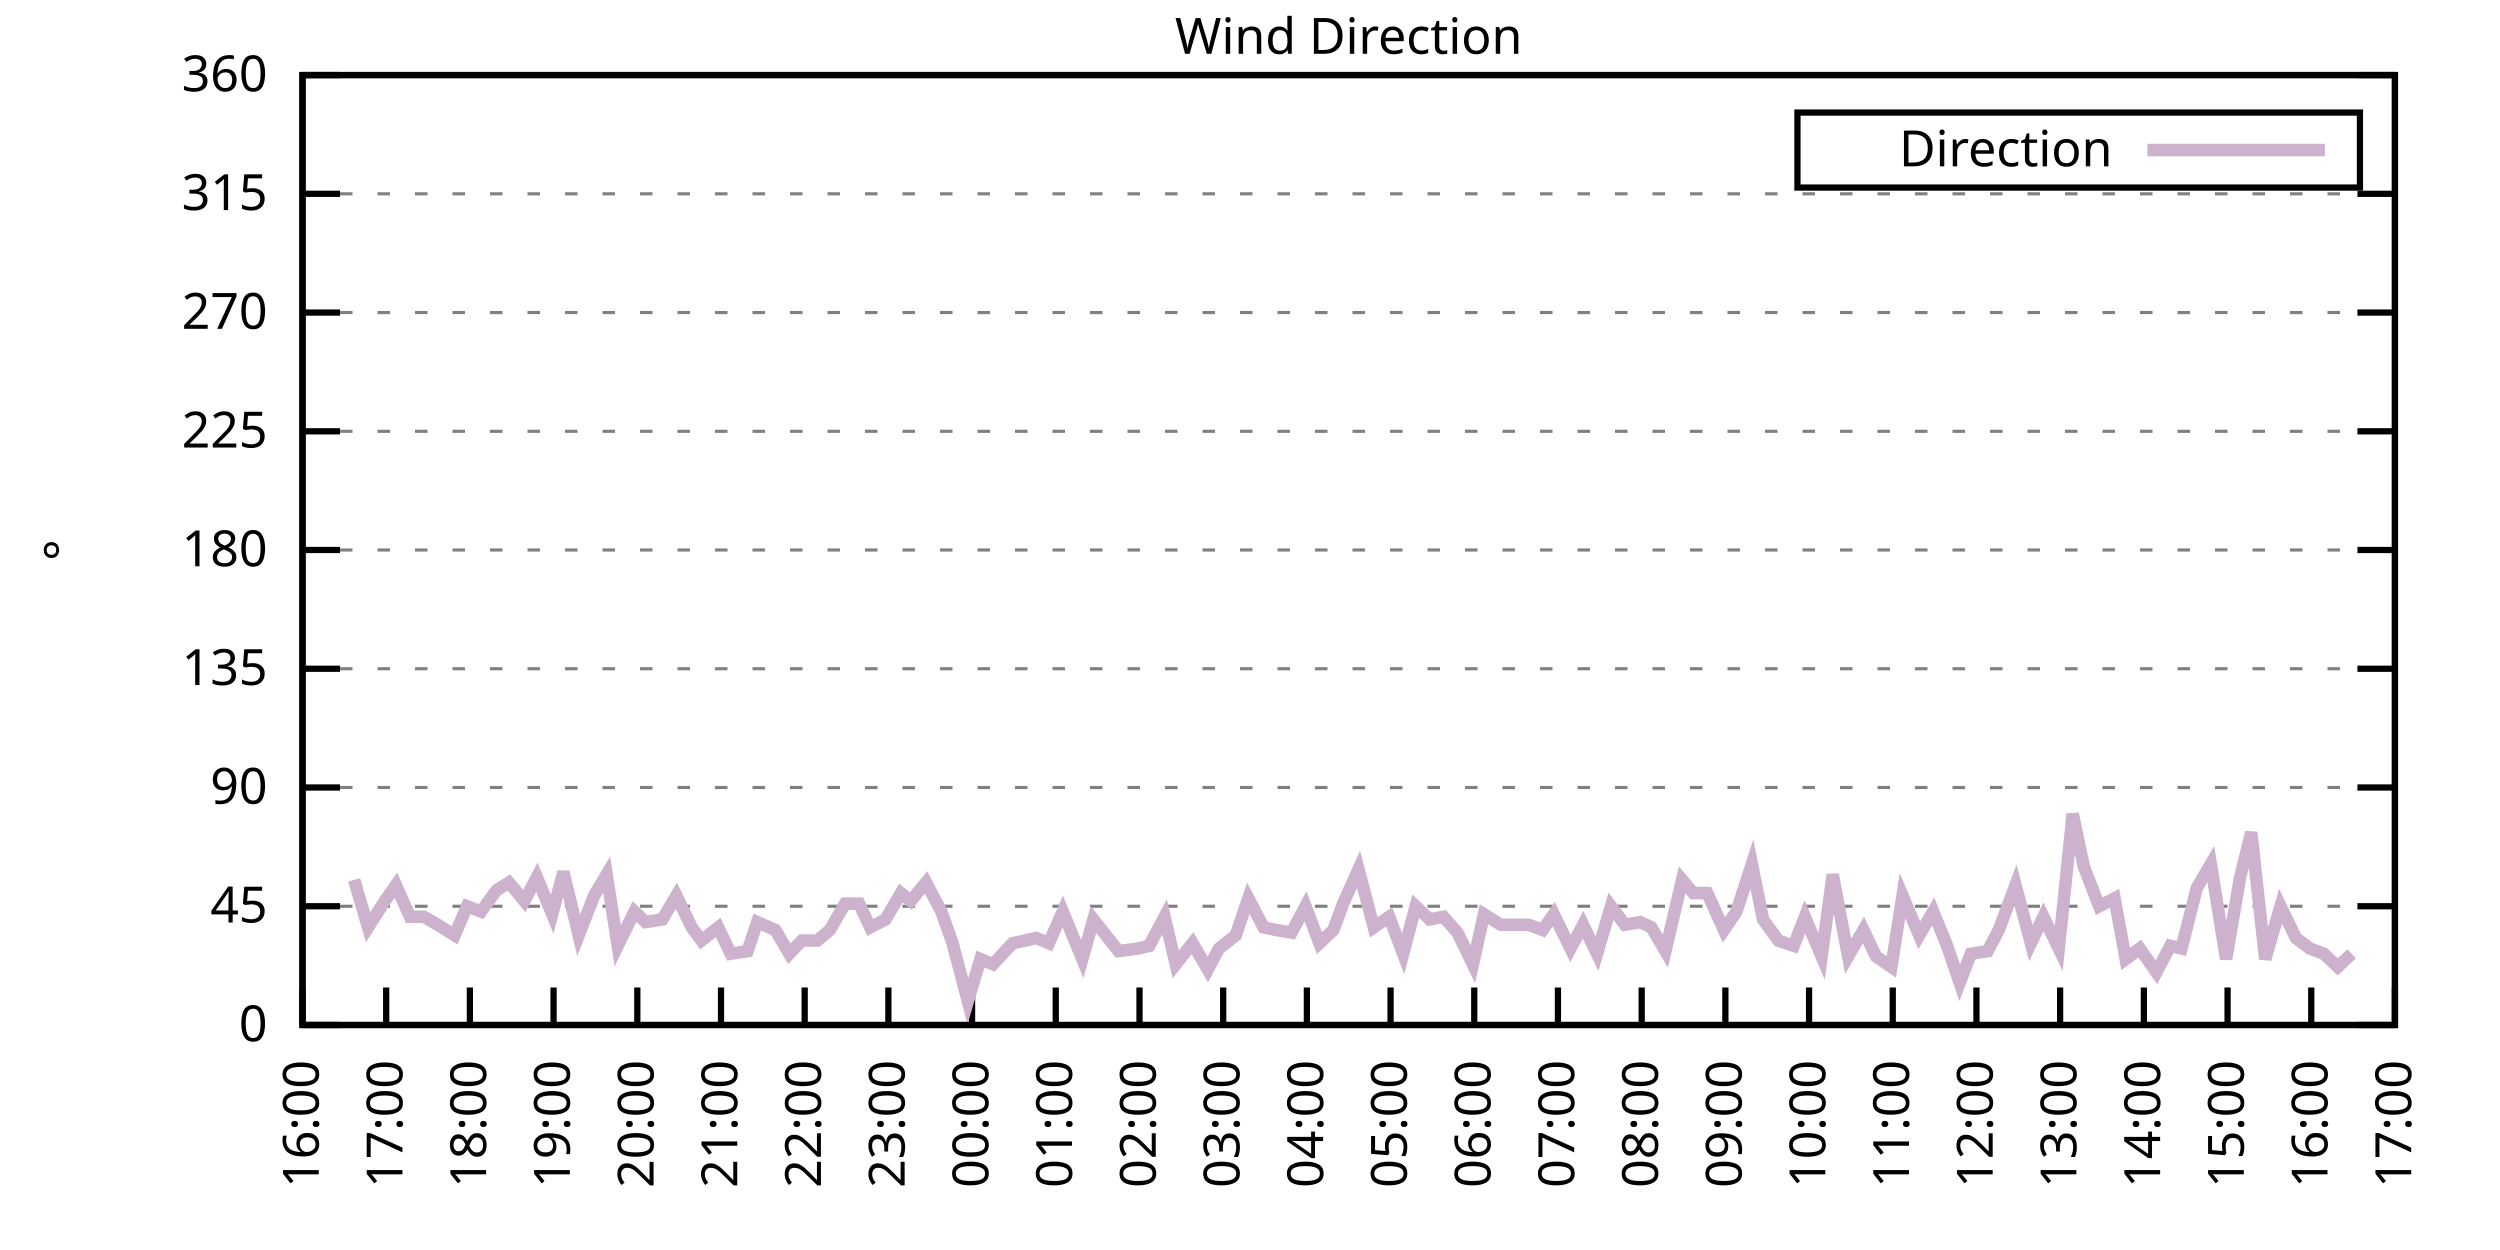
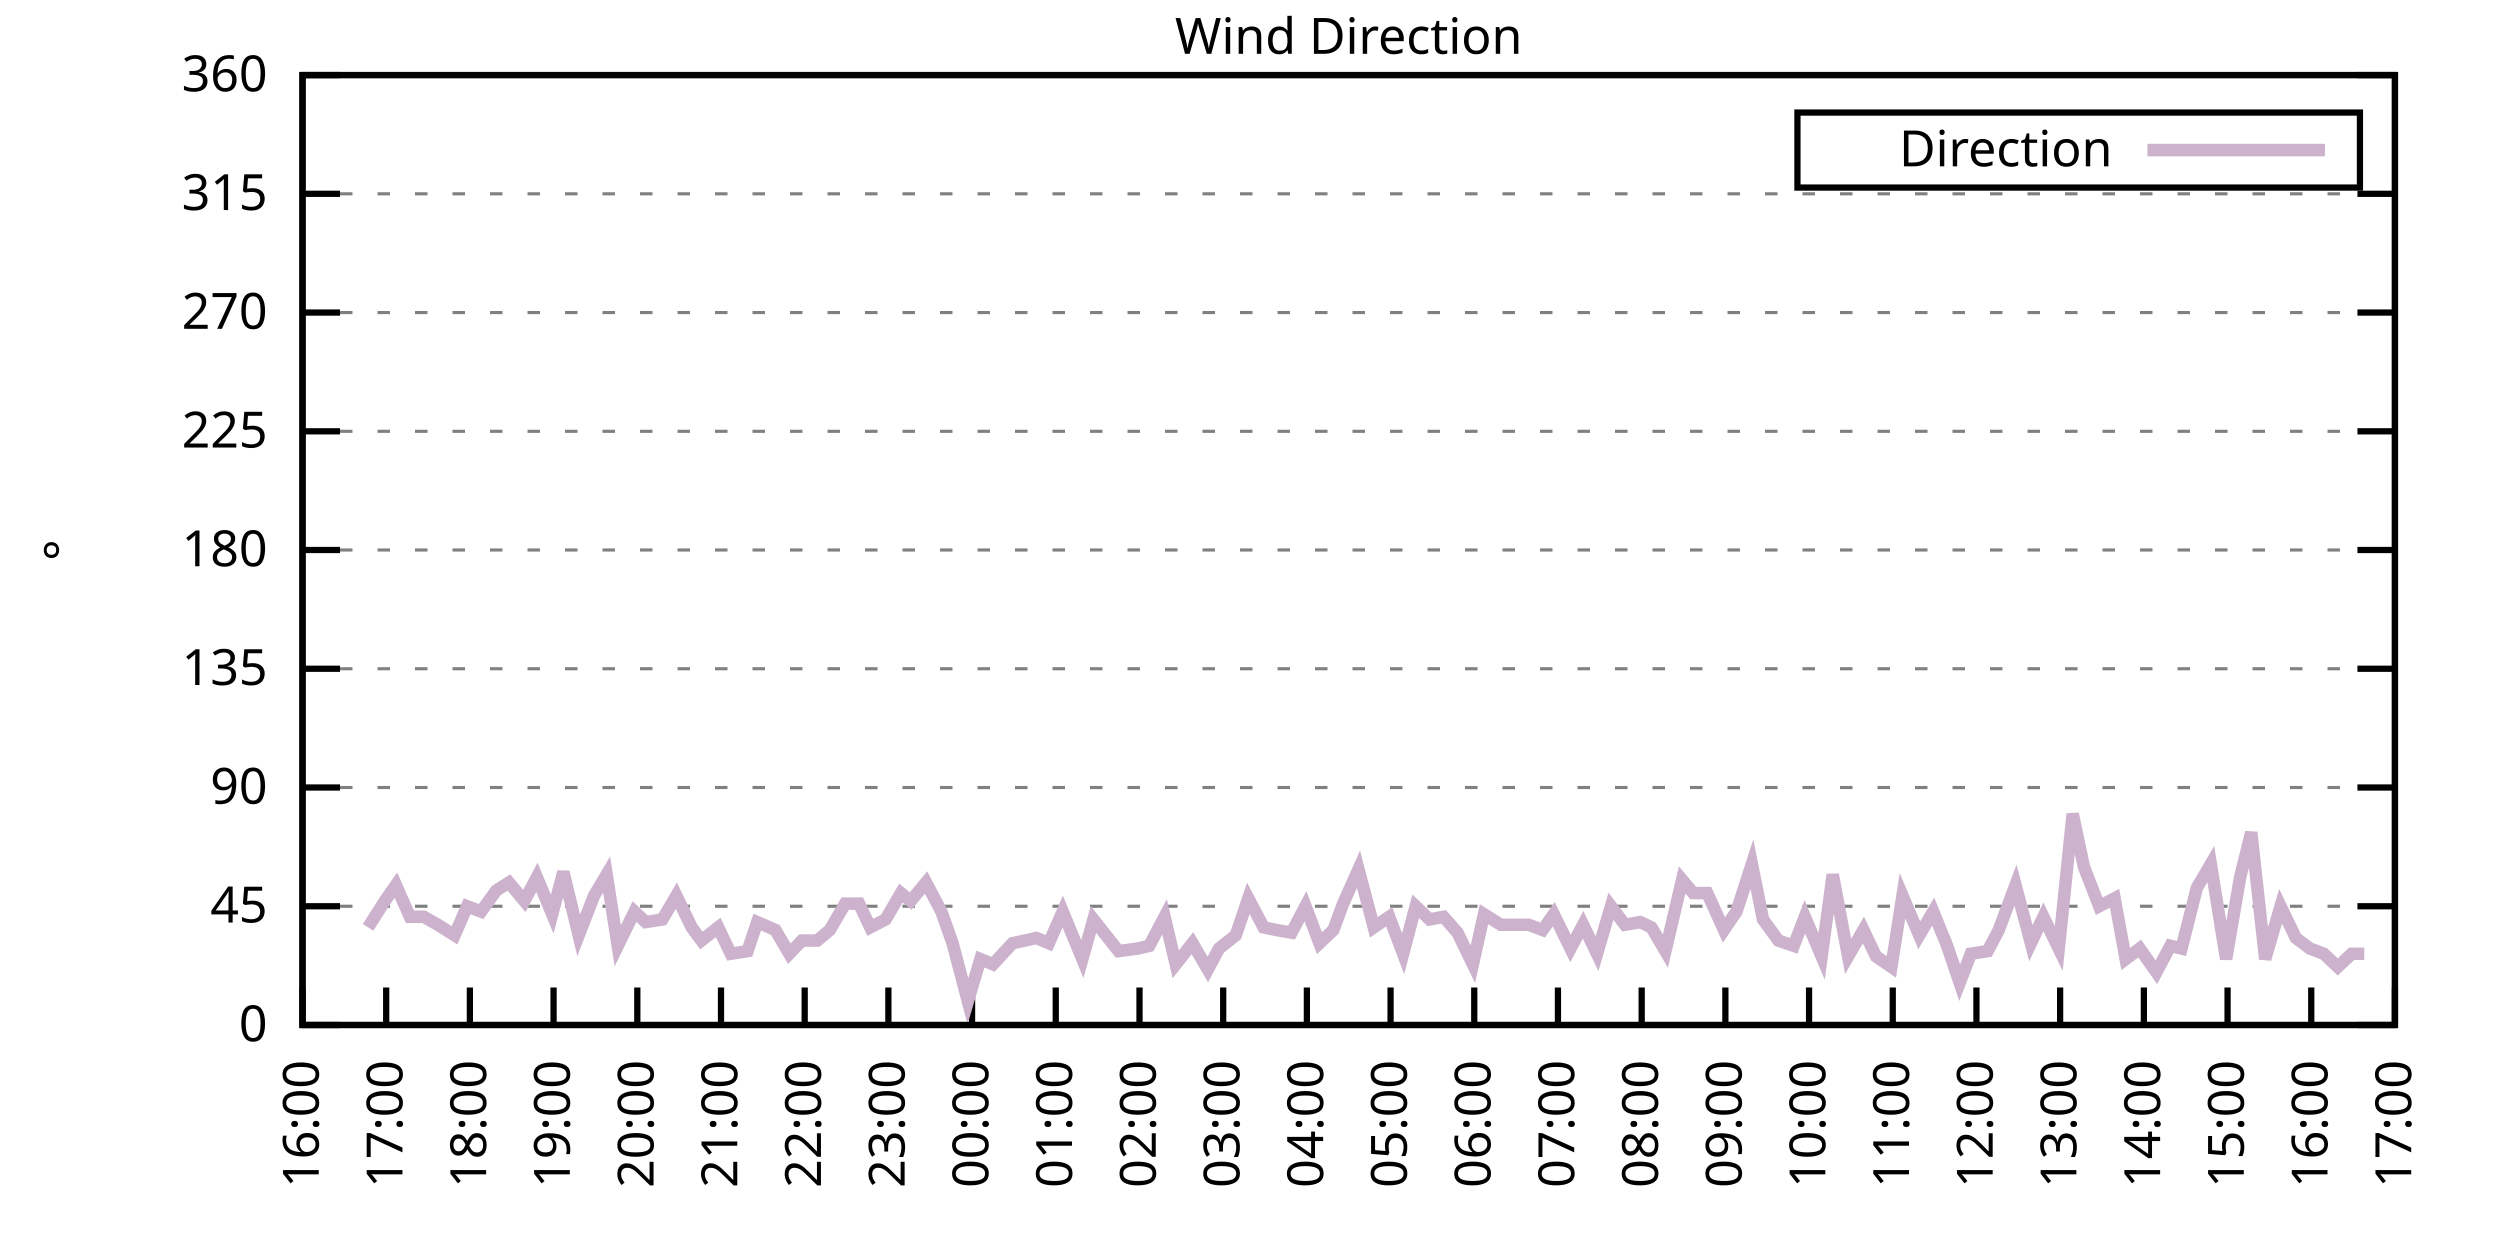
<svg xmlns="http://www.w3.org/2000/svg" xmlns:xlink="http://www.w3.org/1999/xlink" width="400" height="200" viewBox="0 0 400 200">
  <g id="gnuplot_canvas">
    <rect x="0" y="0" width="400" height="200" fill="none" />
    <defs>
      <circle id="gpDot" r="0.5" stroke-width="0.5" stroke="currentColor" />
      <path id="gpPt0" stroke-width="0.333" stroke="currentColor" d="M-1,0 h2 M0,-1 v2" />
      <path id="gpPt1" stroke-width="0.333" stroke="currentColor" d="M-1,-1 L1,1 M1,-1 L-1,1" />
      <path id="gpPt2" stroke-width="0.333" stroke="currentColor" d="M-1,0 L1,0 M0,-1 L0,1 M-1,-1 L1,1 M-1,1 L1,-1" />
      <rect id="gpPt3" stroke-width="0.333" stroke="currentColor" x="-1" y="-1" width="2" height="2" />
      <rect id="gpPt4" stroke-width="0.333" stroke="currentColor" fill="currentColor" x="-1" y="-1" width="2" height="2" />
      <circle id="gpPt5" stroke-width="0.333" stroke="currentColor" cx="0" cy="0" r="1" />
      <use xlink:href="#gpPt5" id="gpPt6" fill="currentColor" stroke="none" />
      <path id="gpPt7" stroke-width="0.333" stroke="currentColor" d="M0,-1.33 L-1.33,0.67 L1.33,0.67 z" />
      <use xlink:href="#gpPt7" id="gpPt8" fill="currentColor" stroke="none" />
      <use xlink:href="#gpPt7" id="gpPt9" stroke="currentColor" transform="rotate(180)" />
      <use xlink:href="#gpPt9" id="gpPt10" fill="currentColor" stroke="none" />
      <use xlink:href="#gpPt3" id="gpPt11" stroke="currentColor" transform="rotate(45)" />
      <use xlink:href="#gpPt11" id="gpPt12" fill="currentColor" stroke="none" />
      <path id="gpPt13" stroke-width="0.333" stroke="currentColor" d="M0,1.330 L1.265,0.411 L0.782,-1.067 L-0.782,-1.076 L-1.265,0.411 z" />
      <use xlink:href="#gpPt13" id="gpPt14" fill="currentColor" stroke="none" />
      <filter id="textbox" filterUnits="objectBoundingBox" x="0" y="0" height="1" width="1">
        <feFlood flood-color="white" flood-opacity="1" result="bgnd" />
        <feComposite in="SourceGraphic" in2="bgnd" operator="atop" />
      </filter>
      <filter id="greybox" filterUnits="objectBoundingBox" x="0" y="0" height="1" width="1">
        <feFlood flood-color="lightgrey" flood-opacity="1" result="grey" />
        <feComposite in="SourceGraphic" in2="grey" operator="atop" />
      </filter>
    </defs>
    <g fill="none" color="white" stroke="currentColor" stroke-width="1.00" stroke-linecap="butt" stroke-linejoin="miter">
</g>
    <g fill="none" color="black" stroke="currentColor" stroke-width="1.00" stroke-linecap="butt" stroke-linejoin="miter">
      <g stroke="none" shape-rendering="crispEdges">
        <polygon fill="rgb(255, 255, 255)" points="48.40,164.00 383.18,164.00 383.18,12.02 48.40,12.02 " />
      </g>
    </g>
    <g fill="none" color="black" stroke="currentColor" stroke-width="1.00" stroke-linecap="butt" stroke-linejoin="miter">
</g>
    <g fill="none" color="black" stroke="black" stroke-width="0.50" stroke-linecap="butt" stroke-linejoin="miter">
</g>
    <g fill="none" color="gray" stroke="currentColor" stroke-width="0.50" stroke-linecap="butt" stroke-linejoin="miter">
      <path stroke="gray" stroke-dasharray="2,4" class="gridline" d="M48.40,164.00 L383.19,164.00  " />
    </g>
    <g fill="none" color="gray" stroke="gray" stroke-width="1.00" stroke-linecap="butt" stroke-linejoin="miter">
</g>
    <g fill="none" color="black" stroke="currentColor" stroke-width="1.00" stroke-linecap="butt" stroke-linejoin="miter">
      <path stroke="black" d="M48.40,164.00 L54.40,164.00 M383.19,164.00 L377.19,164.00  " />
      <g transform="translate(42.80,166.60)" stroke="none" fill="black" font-family="Sans" font-size="8.00" text-anchor="end">
        <text>
          <tspan font-family="Sans"> 0</tspan>
        </text>
      </g>
    </g>
    <g fill="none" color="black" stroke="currentColor" stroke-width="1.00" stroke-linecap="butt" stroke-linejoin="miter">
</g>
    <g fill="none" color="black" stroke="black" stroke-width="0.50" stroke-linecap="butt" stroke-linejoin="miter">
</g>
    <g fill="none" color="gray" stroke="currentColor" stroke-width="0.50" stroke-linecap="butt" stroke-linejoin="miter">
      <path stroke="gray" stroke-dasharray="2,4" class="gridline" d="M48.40,145.00 L383.19,145.00  " />
    </g>
    <g fill="none" color="gray" stroke="gray" stroke-width="1.00" stroke-linecap="butt" stroke-linejoin="miter">
</g>
    <g fill="none" color="black" stroke="currentColor" stroke-width="1.00" stroke-linecap="butt" stroke-linejoin="miter">
      <path stroke="black" d="M48.40,145.00 L54.40,145.00 M383.19,145.00 L377.19,145.00  " />
      <g transform="translate(42.80,147.60)" stroke="none" fill="black" font-family="Sans" font-size="8.00" text-anchor="end">
        <text>
          <tspan font-family="Sans"> 45</tspan>
        </text>
      </g>
    </g>
    <g fill="none" color="black" stroke="currentColor" stroke-width="1.00" stroke-linecap="butt" stroke-linejoin="miter">
</g>
    <g fill="none" color="black" stroke="black" stroke-width="0.50" stroke-linecap="butt" stroke-linejoin="miter">
</g>
    <g fill="none" color="gray" stroke="currentColor" stroke-width="0.50" stroke-linecap="butt" stroke-linejoin="miter">
      <path stroke="gray" stroke-dasharray="2,4" class="gridline" d="M48.40,126.00 L383.19,126.00  " />
    </g>
    <g fill="none" color="gray" stroke="gray" stroke-width="1.00" stroke-linecap="butt" stroke-linejoin="miter">
</g>
    <g fill="none" color="black" stroke="currentColor" stroke-width="1.00" stroke-linecap="butt" stroke-linejoin="miter">
      <path stroke="black" d="M48.40,126.00 L54.40,126.00 M383.19,126.00 L377.19,126.00  " />
      <g transform="translate(42.80,128.60)" stroke="none" fill="black" font-family="Sans" font-size="8.00" text-anchor="end">
        <text>
          <tspan font-family="Sans"> 90</tspan>
        </text>
      </g>
    </g>
    <g fill="none" color="black" stroke="currentColor" stroke-width="1.00" stroke-linecap="butt" stroke-linejoin="miter">
</g>
    <g fill="none" color="black" stroke="black" stroke-width="0.50" stroke-linecap="butt" stroke-linejoin="miter">
</g>
    <g fill="none" color="gray" stroke="currentColor" stroke-width="0.50" stroke-linecap="butt" stroke-linejoin="miter">
      <path stroke="gray" stroke-dasharray="2,4" class="gridline" d="M48.40,107.00 L383.19,107.00  " />
    </g>
    <g fill="none" color="gray" stroke="gray" stroke-width="1.00" stroke-linecap="butt" stroke-linejoin="miter">
</g>
    <g fill="none" color="black" stroke="currentColor" stroke-width="1.00" stroke-linecap="butt" stroke-linejoin="miter">
      <path stroke="black" d="M48.40,107.00 L54.40,107.00 M383.19,107.00 L377.19,107.00  " />
      <g transform="translate(42.80,109.60)" stroke="none" fill="black" font-family="Sans" font-size="8.00" text-anchor="end">
        <text>
          <tspan font-family="Sans"> 135</tspan>
        </text>
      </g>
    </g>
    <g fill="none" color="black" stroke="currentColor" stroke-width="1.00" stroke-linecap="butt" stroke-linejoin="miter">
</g>
    <g fill="none" color="black" stroke="black" stroke-width="0.50" stroke-linecap="butt" stroke-linejoin="miter">
</g>
    <g fill="none" color="gray" stroke="currentColor" stroke-width="0.50" stroke-linecap="butt" stroke-linejoin="miter">
      <path stroke="gray" stroke-dasharray="2,4" class="gridline" d="M48.40,88.00 L383.19,88.00  " />
    </g>
    <g fill="none" color="gray" stroke="gray" stroke-width="1.00" stroke-linecap="butt" stroke-linejoin="miter">
</g>
    <g fill="none" color="black" stroke="currentColor" stroke-width="1.00" stroke-linecap="butt" stroke-linejoin="miter">
      <path stroke="black" d="M48.40,88.00 L54.40,88.00 M383.19,88.00 L377.19,88.00  " />
      <g transform="translate(42.80,90.60)" stroke="none" fill="black" font-family="Sans" font-size="8.00" text-anchor="end">
        <text>
          <tspan font-family="Sans"> 180</tspan>
        </text>
      </g>
    </g>
    <g fill="none" color="black" stroke="currentColor" stroke-width="1.00" stroke-linecap="butt" stroke-linejoin="miter">
</g>
    <g fill="none" color="black" stroke="black" stroke-width="0.50" stroke-linecap="butt" stroke-linejoin="miter">
</g>
    <g fill="none" color="gray" stroke="currentColor" stroke-width="0.50" stroke-linecap="butt" stroke-linejoin="miter">
      <path stroke="gray" stroke-dasharray="2,4" class="gridline" d="M48.40,69.01 L383.19,69.01  " />
    </g>
    <g fill="none" color="gray" stroke="gray" stroke-width="1.00" stroke-linecap="butt" stroke-linejoin="miter">
</g>
    <g fill="none" color="black" stroke="currentColor" stroke-width="1.00" stroke-linecap="butt" stroke-linejoin="miter">
      <path stroke="black" d="M48.40,69.01 L54.40,69.01 M383.19,69.01 L377.19,69.01  " />
      <g transform="translate(42.80,71.61)" stroke="none" fill="black" font-family="Sans" font-size="8.00" text-anchor="end">
        <text>
          <tspan font-family="Sans"> 225</tspan>
        </text>
      </g>
    </g>
    <g fill="none" color="black" stroke="currentColor" stroke-width="1.00" stroke-linecap="butt" stroke-linejoin="miter">
</g>
    <g fill="none" color="black" stroke="black" stroke-width="0.50" stroke-linecap="butt" stroke-linejoin="miter">
</g>
    <g fill="none" color="gray" stroke="currentColor" stroke-width="0.50" stroke-linecap="butt" stroke-linejoin="miter">
      <path stroke="gray" stroke-dasharray="2,4" class="gridline" d="M48.40,50.01 L383.19,50.01  " />
    </g>
    <g fill="none" color="gray" stroke="gray" stroke-width="1.00" stroke-linecap="butt" stroke-linejoin="miter">
</g>
    <g fill="none" color="black" stroke="currentColor" stroke-width="1.00" stroke-linecap="butt" stroke-linejoin="miter">
      <path stroke="black" d="M48.40,50.01 L54.40,50.01 M383.19,50.01 L377.19,50.01  " />
      <g transform="translate(42.80,52.61)" stroke="none" fill="black" font-family="Sans" font-size="8.00" text-anchor="end">
        <text>
          <tspan font-family="Sans"> 270</tspan>
        </text>
      </g>
    </g>
    <g fill="none" color="black" stroke="currentColor" stroke-width="1.00" stroke-linecap="butt" stroke-linejoin="miter">
</g>
    <g fill="none" color="black" stroke="black" stroke-width="0.50" stroke-linecap="butt" stroke-linejoin="miter">
</g>
    <g fill="none" color="gray" stroke="currentColor" stroke-width="0.50" stroke-linecap="butt" stroke-linejoin="miter">
      <path stroke="gray" stroke-dasharray="2,4" class="gridline" d="M48.40,31.01 L383.19,31.01  " />
    </g>
    <g fill="none" color="gray" stroke="gray" stroke-width="1.00" stroke-linecap="butt" stroke-linejoin="miter">
</g>
    <g fill="none" color="black" stroke="currentColor" stroke-width="1.00" stroke-linecap="butt" stroke-linejoin="miter">
      <path stroke="black" d="M48.40,31.01 L54.40,31.01 M383.19,31.01 L377.19,31.01  " />
      <g transform="translate(42.80,33.61)" stroke="none" fill="black" font-family="Sans" font-size="8.00" text-anchor="end">
        <text>
          <tspan font-family="Sans"> 315</tspan>
        </text>
      </g>
    </g>
    <g fill="none" color="black" stroke="currentColor" stroke-width="1.00" stroke-linecap="butt" stroke-linejoin="miter">
</g>
    <g fill="none" color="black" stroke="black" stroke-width="0.50" stroke-linecap="butt" stroke-linejoin="miter">
</g>
    <g fill="none" color="gray" stroke="currentColor" stroke-width="0.50" stroke-linecap="butt" stroke-linejoin="miter">
      <path stroke="gray" stroke-dasharray="2,4" class="gridline" d="M48.40,12.01 L383.19,12.01  " />
    </g>
    <g fill="none" color="gray" stroke="gray" stroke-width="1.00" stroke-linecap="butt" stroke-linejoin="miter">
</g>
    <g fill="none" color="black" stroke="currentColor" stroke-width="1.00" stroke-linecap="butt" stroke-linejoin="miter">
      <path stroke="black" d="M48.40,12.01 L54.40,12.01 M383.19,12.01 L377.19,12.01  " />
      <g transform="translate(42.80,14.61)" stroke="none" fill="black" font-family="Sans" font-size="8.00" text-anchor="end">
        <text>
          <tspan font-family="Sans"> 360</tspan>
        </text>
      </g>
    </g>
    <g fill="none" color="black" stroke="currentColor" stroke-width="1.00" stroke-linecap="butt" stroke-linejoin="miter">
      <path stroke="black" d="M48.40,164.00 L48.40,158.00  " />
      <g transform="translate(51.00,169.60) rotate(270.00)" stroke="none" fill="black" font-family="Sans" font-size="8.00" text-anchor="end">
        <text>
          <tspan font-family="Sans">16:00</tspan>
        </text>
      </g>
    </g>
    <g fill="none" color="black" stroke="currentColor" stroke-width="1.00" stroke-linecap="butt" stroke-linejoin="miter">
      <path stroke="black" d="M61.79,164.00 L61.79,158.00  " />
      <g transform="translate(64.39,169.60) rotate(270.00)" stroke="none" fill="black" font-family="Sans" font-size="8.00" text-anchor="end">
        <text>
          <tspan font-family="Sans">17:00</tspan>
        </text>
      </g>
    </g>
    <g fill="none" color="black" stroke="currentColor" stroke-width="1.00" stroke-linecap="butt" stroke-linejoin="miter">
      <path stroke="black" d="M75.18,164.00 L75.18,158.00  " />
      <g transform="translate(77.78,169.60) rotate(270.00)" stroke="none" fill="black" font-family="Sans" font-size="8.00" text-anchor="end">
        <text>
          <tspan font-family="Sans">18:00</tspan>
        </text>
      </g>
    </g>
    <g fill="none" color="black" stroke="currentColor" stroke-width="1.00" stroke-linecap="butt" stroke-linejoin="miter">
      <path stroke="black" d="M88.57,164.00 L88.57,158.00  " />
      <g transform="translate(91.17,169.60) rotate(270.00)" stroke="none" fill="black" font-family="Sans" font-size="8.00" text-anchor="end">
        <text>
          <tspan font-family="Sans">19:00</tspan>
        </text>
      </g>
    </g>
    <g fill="none" color="black" stroke="currentColor" stroke-width="1.00" stroke-linecap="butt" stroke-linejoin="miter">
      <path stroke="black" d="M101.97,164.00 L101.97,158.00  " />
      <g transform="translate(104.57,169.60) rotate(270.00)" stroke="none" fill="black" font-family="Sans" font-size="8.00" text-anchor="end">
        <text>
          <tspan font-family="Sans">20:00</tspan>
        </text>
      </g>
    </g>
    <g fill="none" color="black" stroke="currentColor" stroke-width="1.00" stroke-linecap="butt" stroke-linejoin="miter">
      <path stroke="black" d="M115.36,164.00 L115.36,158.00  " />
      <g transform="translate(117.96,169.60) rotate(270.00)" stroke="none" fill="black" font-family="Sans" font-size="8.00" text-anchor="end">
        <text>
          <tspan font-family="Sans">21:00</tspan>
        </text>
      </g>
    </g>
    <g fill="none" color="black" stroke="currentColor" stroke-width="1.00" stroke-linecap="butt" stroke-linejoin="miter">
      <path stroke="black" d="M128.75,164.00 L128.75,158.00  " />
      <g transform="translate(131.35,169.60) rotate(270.00)" stroke="none" fill="black" font-family="Sans" font-size="8.00" text-anchor="end">
        <text>
          <tspan font-family="Sans">22:00</tspan>
        </text>
      </g>
    </g>
    <g fill="none" color="black" stroke="currentColor" stroke-width="1.00" stroke-linecap="butt" stroke-linejoin="miter">
      <path stroke="black" d="M142.14,164.00 L142.14,158.00  " />
      <g transform="translate(144.74,169.60) rotate(270.00)" stroke="none" fill="black" font-family="Sans" font-size="8.00" text-anchor="end">
        <text>
          <tspan font-family="Sans">23:00</tspan>
        </text>
      </g>
    </g>
    <g fill="none" color="black" stroke="currentColor" stroke-width="1.00" stroke-linecap="butt" stroke-linejoin="miter">
      <path stroke="black" d="M155.53,164.00 L155.53,158.00  " />
      <g transform="translate(158.13,169.60) rotate(270.00)" stroke="none" fill="black" font-family="Sans" font-size="8.00" text-anchor="end">
        <text>
          <tspan font-family="Sans">00:00</tspan>
        </text>
      </g>
    </g>
    <g fill="none" color="black" stroke="currentColor" stroke-width="1.00" stroke-linecap="butt" stroke-linejoin="miter">
      <path stroke="black" d="M168.92,164.00 L168.92,158.00  " />
      <g transform="translate(171.52,169.60) rotate(270.00)" stroke="none" fill="black" font-family="Sans" font-size="8.00" text-anchor="end">
        <text>
          <tspan font-family="Sans">01:00</tspan>
        </text>
      </g>
    </g>
    <g fill="none" color="black" stroke="currentColor" stroke-width="1.00" stroke-linecap="butt" stroke-linejoin="miter">
      <path stroke="black" d="M182.32,164.00 L182.32,158.00  " />
      <g transform="translate(184.92,169.60) rotate(270.00)" stroke="none" fill="black" font-family="Sans" font-size="8.00" text-anchor="end">
        <text>
          <tspan font-family="Sans">02:00</tspan>
        </text>
      </g>
    </g>
    <g fill="none" color="black" stroke="currentColor" stroke-width="1.00" stroke-linecap="butt" stroke-linejoin="miter">
      <path stroke="black" d="M195.71,164.00 L195.71,158.00  " />
      <g transform="translate(198.31,169.60) rotate(270.00)" stroke="none" fill="black" font-family="Sans" font-size="8.00" text-anchor="end">
        <text>
          <tspan font-family="Sans">03:00</tspan>
        </text>
      </g>
    </g>
    <g fill="none" color="black" stroke="currentColor" stroke-width="1.00" stroke-linecap="butt" stroke-linejoin="miter">
      <path stroke="black" d="M209.10,164.00 L209.10,158.00  " />
      <g transform="translate(211.70,169.60) rotate(270.00)" stroke="none" fill="black" font-family="Sans" font-size="8.00" text-anchor="end">
        <text>
          <tspan font-family="Sans">04:00</tspan>
        </text>
      </g>
    </g>
    <g fill="none" color="black" stroke="currentColor" stroke-width="1.00" stroke-linecap="butt" stroke-linejoin="miter">
      <path stroke="black" d="M222.49,164.00 L222.49,158.00  " />
      <g transform="translate(225.09,169.60) rotate(270.00)" stroke="none" fill="black" font-family="Sans" font-size="8.00" text-anchor="end">
        <text>
          <tspan font-family="Sans">05:00</tspan>
        </text>
      </g>
    </g>
    <g fill="none" color="black" stroke="currentColor" stroke-width="1.00" stroke-linecap="butt" stroke-linejoin="miter">
      <path stroke="black" d="M235.88,164.00 L235.88,158.00  " />
      <g transform="translate(238.48,169.60) rotate(270.00)" stroke="none" fill="black" font-family="Sans" font-size="8.00" text-anchor="end">
        <text>
          <tspan font-family="Sans">06:00</tspan>
        </text>
      </g>
    </g>
    <g fill="none" color="black" stroke="currentColor" stroke-width="1.00" stroke-linecap="butt" stroke-linejoin="miter">
      <path stroke="black" d="M249.27,164.00 L249.27,158.00  " />
      <g transform="translate(251.87,169.60) rotate(270.00)" stroke="none" fill="black" font-family="Sans" font-size="8.00" text-anchor="end">
        <text>
          <tspan font-family="Sans">07:00</tspan>
        </text>
      </g>
    </g>
    <g fill="none" color="black" stroke="currentColor" stroke-width="1.00" stroke-linecap="butt" stroke-linejoin="miter">
      <path stroke="black" d="M262.67,164.00 L262.67,158.00  " />
      <g transform="translate(265.27,169.60) rotate(270.00)" stroke="none" fill="black" font-family="Sans" font-size="8.00" text-anchor="end">
        <text>
          <tspan font-family="Sans">08:00</tspan>
        </text>
      </g>
    </g>
    <g fill="none" color="black" stroke="currentColor" stroke-width="1.00" stroke-linecap="butt" stroke-linejoin="miter">
      <path stroke="black" d="M276.06,164.00 L276.06,158.00  " />
      <g transform="translate(278.66,169.60) rotate(270.00)" stroke="none" fill="black" font-family="Sans" font-size="8.00" text-anchor="end">
        <text>
          <tspan font-family="Sans">09:00</tspan>
        </text>
      </g>
    </g>
    <g fill="none" color="black" stroke="currentColor" stroke-width="1.00" stroke-linecap="butt" stroke-linejoin="miter">
      <path stroke="black" d="M289.45,164.00 L289.45,158.00  " />
      <g transform="translate(292.05,169.60) rotate(270.00)" stroke="none" fill="black" font-family="Sans" font-size="8.00" text-anchor="end">
        <text>
          <tspan font-family="Sans">10:00</tspan>
        </text>
      </g>
    </g>
    <g fill="none" color="black" stroke="currentColor" stroke-width="1.00" stroke-linecap="butt" stroke-linejoin="miter">
      <path stroke="black" d="M302.84,164.00 L302.84,158.00  " />
      <g transform="translate(305.44,169.60) rotate(270.00)" stroke="none" fill="black" font-family="Sans" font-size="8.00" text-anchor="end">
        <text>
          <tspan font-family="Sans">11:00</tspan>
        </text>
      </g>
    </g>
    <g fill="none" color="black" stroke="currentColor" stroke-width="1.00" stroke-linecap="butt" stroke-linejoin="miter">
      <path stroke="black" d="M316.23,164.00 L316.23,158.00  " />
      <g transform="translate(318.83,169.60) rotate(270.00)" stroke="none" fill="black" font-family="Sans" font-size="8.00" text-anchor="end">
        <text>
          <tspan font-family="Sans">12:00</tspan>
        </text>
      </g>
    </g>
    <g fill="none" color="black" stroke="currentColor" stroke-width="1.00" stroke-linecap="butt" stroke-linejoin="miter">
      <path stroke="black" d="M329.62,164.00 L329.62,158.00  " />
      <g transform="translate(332.22,169.60) rotate(270.00)" stroke="none" fill="black" font-family="Sans" font-size="8.00" text-anchor="end">
        <text>
          <tspan font-family="Sans">13:00</tspan>
        </text>
      </g>
    </g>
    <g fill="none" color="black" stroke="currentColor" stroke-width="1.00" stroke-linecap="butt" stroke-linejoin="miter">
      <path stroke="black" d="M343.02,164.00 L343.02,158.00  " />
      <g transform="translate(345.62,169.60) rotate(270.00)" stroke="none" fill="black" font-family="Sans" font-size="8.00" text-anchor="end">
        <text>
          <tspan font-family="Sans">14:00</tspan>
        </text>
      </g>
    </g>
    <g fill="none" color="black" stroke="currentColor" stroke-width="1.00" stroke-linecap="butt" stroke-linejoin="miter">
      <path stroke="black" d="M356.41,164.00 L356.41,158.00  " />
      <g transform="translate(359.01,169.60) rotate(270.00)" stroke="none" fill="black" font-family="Sans" font-size="8.00" text-anchor="end">
        <text>
          <tspan font-family="Sans">15:00</tspan>
        </text>
      </g>
    </g>
    <g fill="none" color="black" stroke="currentColor" stroke-width="1.00" stroke-linecap="butt" stroke-linejoin="miter">
      <path stroke="black" d="M369.80,164.00 L369.80,158.00  " />
      <g transform="translate(372.40,169.60) rotate(270.00)" stroke="none" fill="black" font-family="Sans" font-size="8.00" text-anchor="end">
        <text>
          <tspan font-family="Sans">16:00</tspan>
        </text>
      </g>
    </g>
    <g fill="none" color="black" stroke="currentColor" stroke-width="1.00" stroke-linecap="butt" stroke-linejoin="miter">
      <path stroke="black" d="M383.19,164.00 L383.19,158.00  " />
      <g transform="translate(385.79,169.60) rotate(270.00)" stroke="none" fill="black" font-family="Sans" font-size="8.00" text-anchor="end">
        <text>
          <tspan font-family="Sans">17:00</tspan>
        </text>
      </g>
    </g>
    <g fill="none" color="black" stroke="currentColor" stroke-width="1.00" stroke-linecap="butt" stroke-linejoin="miter">
</g>
    <g fill="none" color="black" stroke="currentColor" stroke-width="1.00" stroke-linecap="butt" stroke-linejoin="miter">
      <path stroke="black" d="M48.40,12.01 L48.40,164.00 L383.19,164.00 L383.19,12.01 L48.40,12.01 Z  " />
    </g>
    <g fill="none" color="black" stroke="currentColor" stroke-width="1.00" stroke-linecap="butt" stroke-linejoin="miter">
</g>
    <g fill="none" color="black" stroke="currentColor" stroke-width="1.00" stroke-linecap="butt" stroke-linejoin="miter">
      <path stroke="black" d="M287.59,30.01 L287.59,18.01 L377.59,18.01 L377.59,30.01 L287.59,30.01 Z  " />
    </g>
    <g id="Wind_direction_plot_1">
      <g fill="none" color="white" stroke="black" stroke-width="2.00" stroke-linecap="butt" stroke-linejoin="miter">
</g>
      <g fill="none" color="black" stroke="currentColor" stroke-width="2.00" stroke-linecap="butt" stroke-linejoin="miter">
        <g transform="translate(337.99,26.61)" stroke="none" fill="black" font-family="Sans" font-size="8.00" text-anchor="end">
          <text>
            <tspan font-family="Sans">Direction</tspan>
          </text>
        </g>
      </g>
      <g fill="none" color="black" stroke="currentColor" stroke-width="2.00" stroke-linecap="butt" stroke-linejoin="miter">
-         <path stroke="rgb(204, 178, 204)" d="M343.59,24.01 L371.99,24.01 M56.66,140.78 L58.89,148.38 L61.57,144.16 L63.35,141.62 L65.59,146.69 L67.82,146.69   L70.05,147.96 L72.73,149.65 L74.74,145.00 L76.97,145.85 L79.42,142.47 L81.43,141.20 L83.89,144.16 L85.90,140.36   L88.35,146.27 L90.14,139.51 L92.59,149.65 L95.05,143.31 L97.06,139.93 L98.84,151.33 L101.52,145.85 L103.31,147.53   L105.98,147.11 L108.22,143.31 L110.67,148.38 L112.23,150.49 L114.91,148.38 L116.92,152.60 L119.60,152.18 L121.16,147.53   L124.06,148.80 L126.29,152.60 L128.30,150.49 L130.76,150.49 L132.77,148.80 L135.22,144.58 L137.45,144.58 L139.24,148.38   L141.69,147.11 L144.15,142.89 L145.71,144.16 L148.17,141.20 L150.62,145.85 L152.41,150.91 L154.86,160.20 L156.87,153.45   L158.88,154.29 L162.01,150.91 L164.01,150.49 L165.80,150.07 L167.81,150.91 L170.04,145.85 L173.17,153.45 L174.95,147.11   L176.96,149.65 L178.97,152.18 L182.09,151.76 L183.88,151.33 L186.33,146.69 L188.12,154.29 L190.80,150.91 L193.25,155.13   L195.04,151.76 L197.72,149.65 L199.73,143.73 L202.18,148.38 L204.19,148.80 L206.64,149.22 L208.88,145.00 L211.11,150.91   L213.34,148.80 L214.90,144.58 L217.36,139.09 L219.81,148.38 L222.27,146.69 L224.50,152.60 L226.51,145.00 L228.74,147.11   L230.97,146.69 L233.20,149.22 L235.66,154.29 L237.44,146.27 L240.12,147.96 L242.36,147.96 L244.59,147.96 L246.82,148.80   L248.60,146.27 L251.28,151.76 L253.29,147.96 L255.52,152.60 L257.76,145.00 L259.99,147.96 L262.44,147.53 L264.23,148.38   L266.46,152.18 L269.14,140.78 L270.92,142.89 L273.16,142.89 L275.83,148.80 L277.84,145.85 L280.30,138.25 L282.08,147.11   L284.54,150.49 L286.99,151.33 L288.78,146.69 L291.46,153.02 L293.24,139.93 L295.70,153.02 L298.15,148.80 L300.16,153.02   L302.62,154.71 L304.40,143.31 L307.08,149.65 L309.31,145.85 L311.54,151.33 L313.55,157.24 L315.34,152.60 L318.02,152.18   L319.80,148.80 L322.48,141.62 L324.94,150.91 L326.95,146.69 L329.40,151.76 L331.63,130.22 L333.42,138.67 L335.87,145.00   L338.33,143.73 L340.11,153.45 L342.35,151.76 L345.02,155.56 L347.26,151.33 L349.04,151.76 L351.50,142.05 L353.73,138.25   L356.18,153.45 L358.42,140.36 L360.20,133.18 L362.43,153.45 L364.89,145.00 L367.34,150.07 L369.58,151.76 L371.81,152.60   L374.04,154.71 L376.27,152.60  " />
+         <path stroke="rgb(204, 178, 204)" d="M343.59,24.01 L371.99,24.01 M58.89,148.38 L61.57,144.16 L63.35,141.62 L65.59,146.69 L67.82,146.69 L70.05,147.96   L72.73,149.65 L74.74,145.00 L76.97,145.85 L79.42,142.47 L81.43,141.20 L83.89,144.16 L85.90,140.36 L88.35,146.27   L90.14,139.51 L92.59,149.65 L95.05,143.31 L97.06,139.93 L98.84,151.33 L101.52,145.85 L103.31,147.53 L105.98,147.11   L108.22,143.31 L110.67,148.38 L112.23,150.49 L114.91,148.38 L116.92,152.60 L119.60,152.18 L121.16,147.53 L124.06,148.80   L126.29,152.60 L128.30,150.49 L130.76,150.49 L132.77,148.80 L135.22,144.58 L137.45,144.58 L139.24,148.38 L141.69,147.11   L144.15,142.89 L145.71,144.16 L148.17,141.20 L150.62,145.85 L152.41,150.91 L154.86,160.20 L156.87,153.45 L158.88,154.29   L162.01,150.91 L164.01,150.49 L165.80,150.07 L167.81,150.91 L170.04,145.85 L173.17,153.45 L174.95,147.11 L176.96,149.65   L178.97,152.18 L182.09,151.76 L183.88,151.33 L186.33,146.69 L188.12,154.29 L190.80,150.91 L193.25,155.13 L195.04,151.76   L197.72,149.65 L199.73,143.73 L202.18,148.38 L204.19,148.80 L206.64,149.22 L208.88,145.00 L211.11,150.91 L213.34,148.80   L214.90,144.58 L217.36,139.09 L219.81,148.38 L222.27,146.69 L224.50,152.60 L226.51,145.00 L228.74,147.11 L230.97,146.69   L233.20,149.22 L235.66,154.29 L237.44,146.27 L240.12,147.96 L242.36,147.96 L244.59,147.96 L246.82,148.80 L248.60,146.27   L251.28,151.76 L253.29,147.96 L255.52,152.60 L257.76,145.00 L259.99,147.96 L262.44,147.53 L264.23,148.38 L266.46,152.18   L269.14,140.78 L270.92,142.89 L273.16,142.89 L275.83,148.80 L277.84,145.85 L280.30,138.25 L282.08,147.11 L284.54,150.49   L286.99,151.33 L288.78,146.69 L291.46,153.02 L293.24,139.93 L295.70,153.02 L298.15,148.80 L300.16,153.02 L302.62,154.71   L304.40,143.31 L307.08,149.65 L309.31,145.85 L311.54,151.33 L313.55,157.24 L315.34,152.60 L318.02,152.18 L319.80,148.80   L322.48,141.62 L324.94,150.91 L326.95,146.69 L329.40,151.76 L331.63,130.22 L333.42,138.67 L335.87,145.00 L338.33,143.73   L340.11,153.45 L342.35,151.76 L345.02,155.56 L347.26,151.33 L349.04,151.76 L351.50,142.05 L353.73,138.25 L356.18,153.45   L358.42,140.36 L360.20,133.18 L362.43,153.45 L364.89,145.00 L367.34,150.07 L369.58,151.76 L371.81,152.60 L374.04,154.71   L376.27,152.60 L378.28,152.60  " />
      </g>
    </g>
    <g fill="none" color="black" stroke="currentColor" stroke-width="2.00" stroke-linecap="butt" stroke-linejoin="miter">
</g>
    <g fill="none" color="black" stroke="black" stroke-width="1.00" stroke-linecap="butt" stroke-linejoin="miter">
</g>
    <g fill="none" color="black" stroke="currentColor" stroke-width="1.00" stroke-linecap="butt" stroke-linejoin="miter">
      <path stroke="black" d="M48.40,12.01 L48.40,164.00 L383.19,164.00 L383.19,12.01 L48.40,12.01 Z  " />
      <g transform="translate(12.80,88.01) rotate(270.00)" stroke="none" fill="black" font-family="Sans" font-size="8.00" text-anchor="middle">
        <text>
          <tspan font-family="Sans">°</tspan>
        </text>
      </g>
    </g>
    <g fill="none" color="black" stroke="currentColor" stroke-width="1.00" stroke-linecap="butt" stroke-linejoin="miter">
</g>
    <g fill="none" color="black" stroke="currentColor" stroke-width="1.00" stroke-linecap="butt" stroke-linejoin="miter">
      <g transform="translate(215.79,8.61)" stroke="none" fill="black" font-family="Sans" font-size="8.00" text-anchor="middle">
        <text>
          <tspan font-family="Sans">Wind Direction</tspan>
        </text>
      </g>
    </g>
    <g fill="none" color="black" stroke="currentColor" stroke-width="1.00" stroke-linecap="butt" stroke-linejoin="miter">
</g>
  </g>
</svg>
